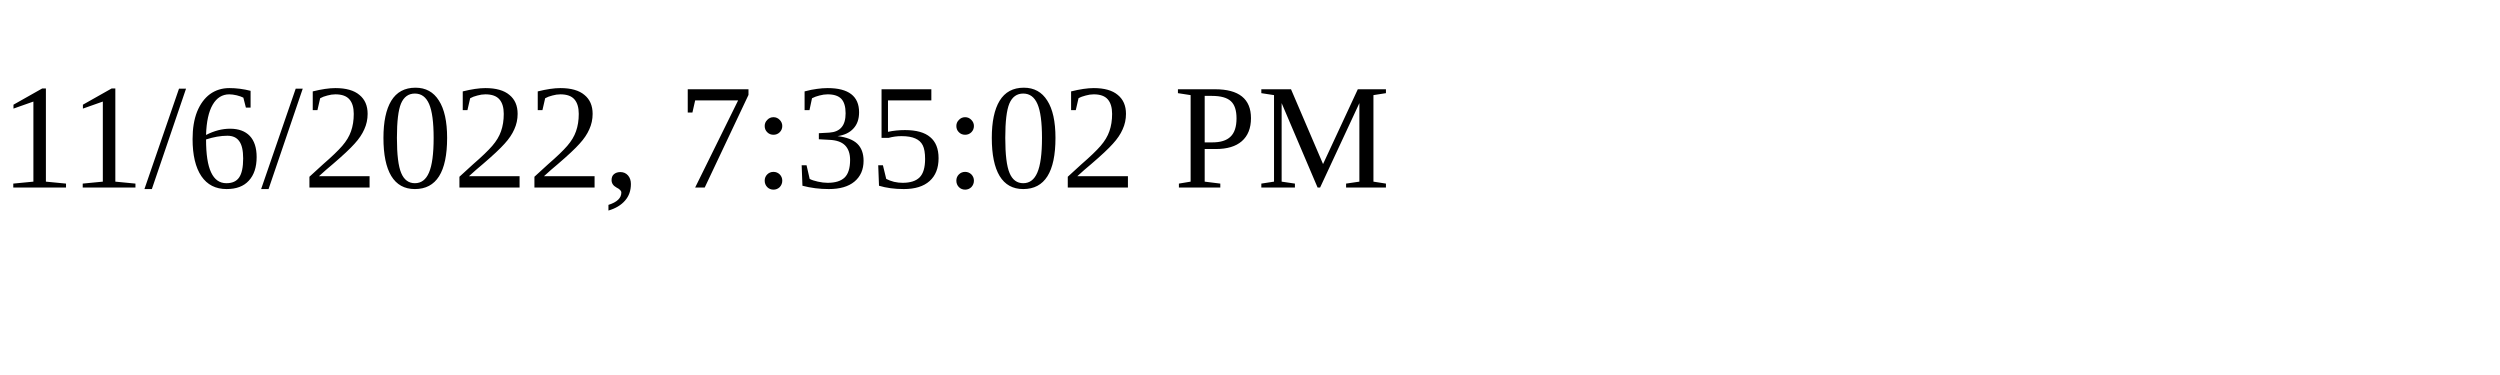
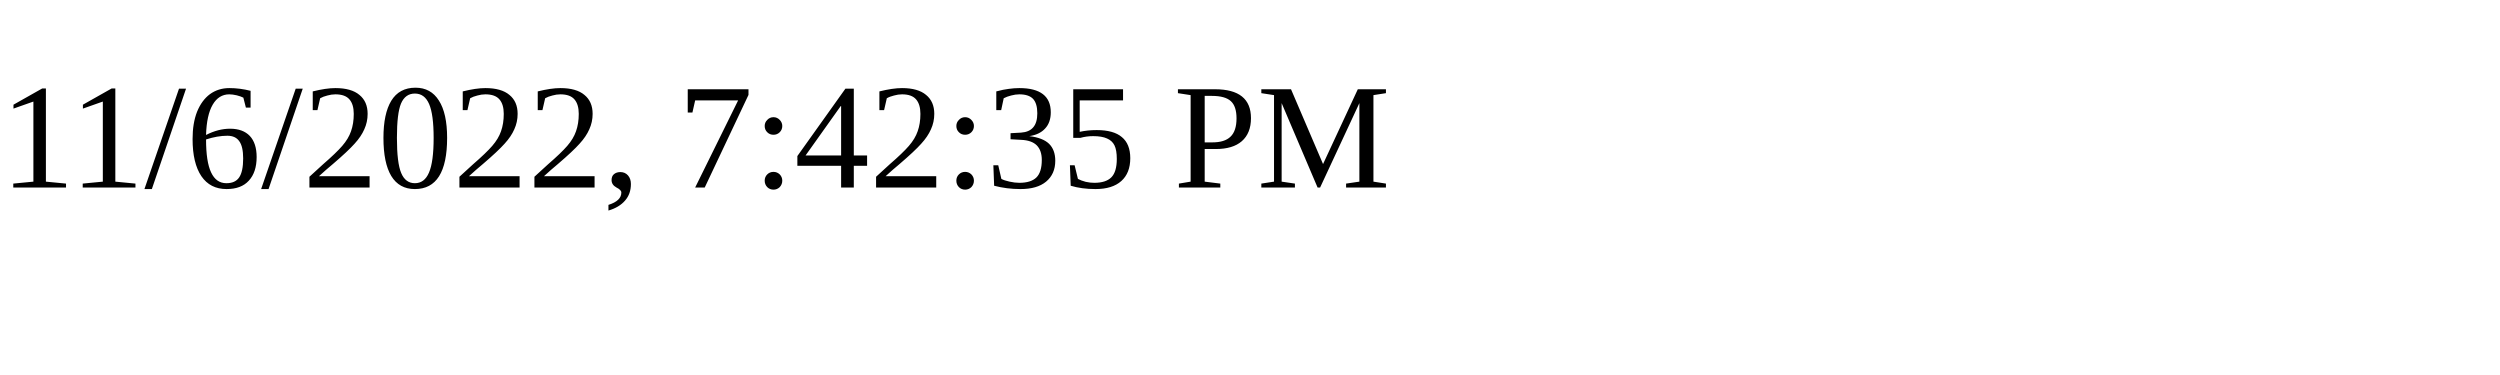
<svg xmlns="http://www.w3.org/2000/svg" height="30" width="200">
-   <text x="0" y="15">11/6/2022, 7:35:02 PM</text>
+   <text x="0" y="15">11/6/2022, 7:42:35 PM</text>
</svg>
